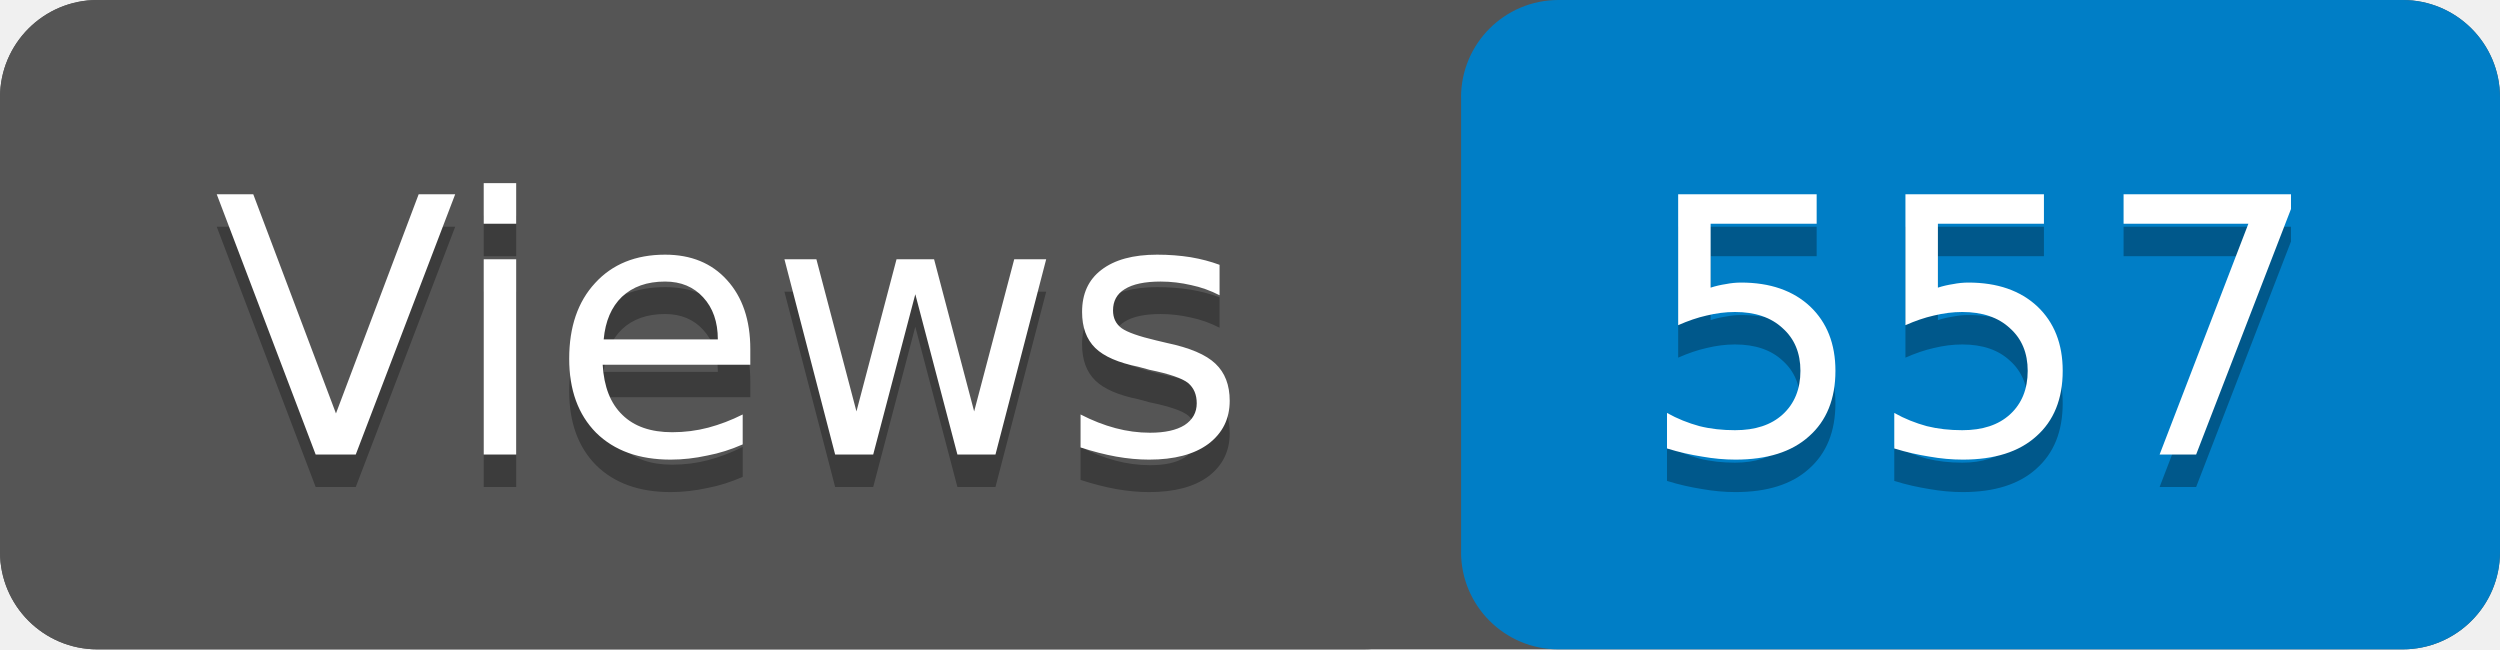
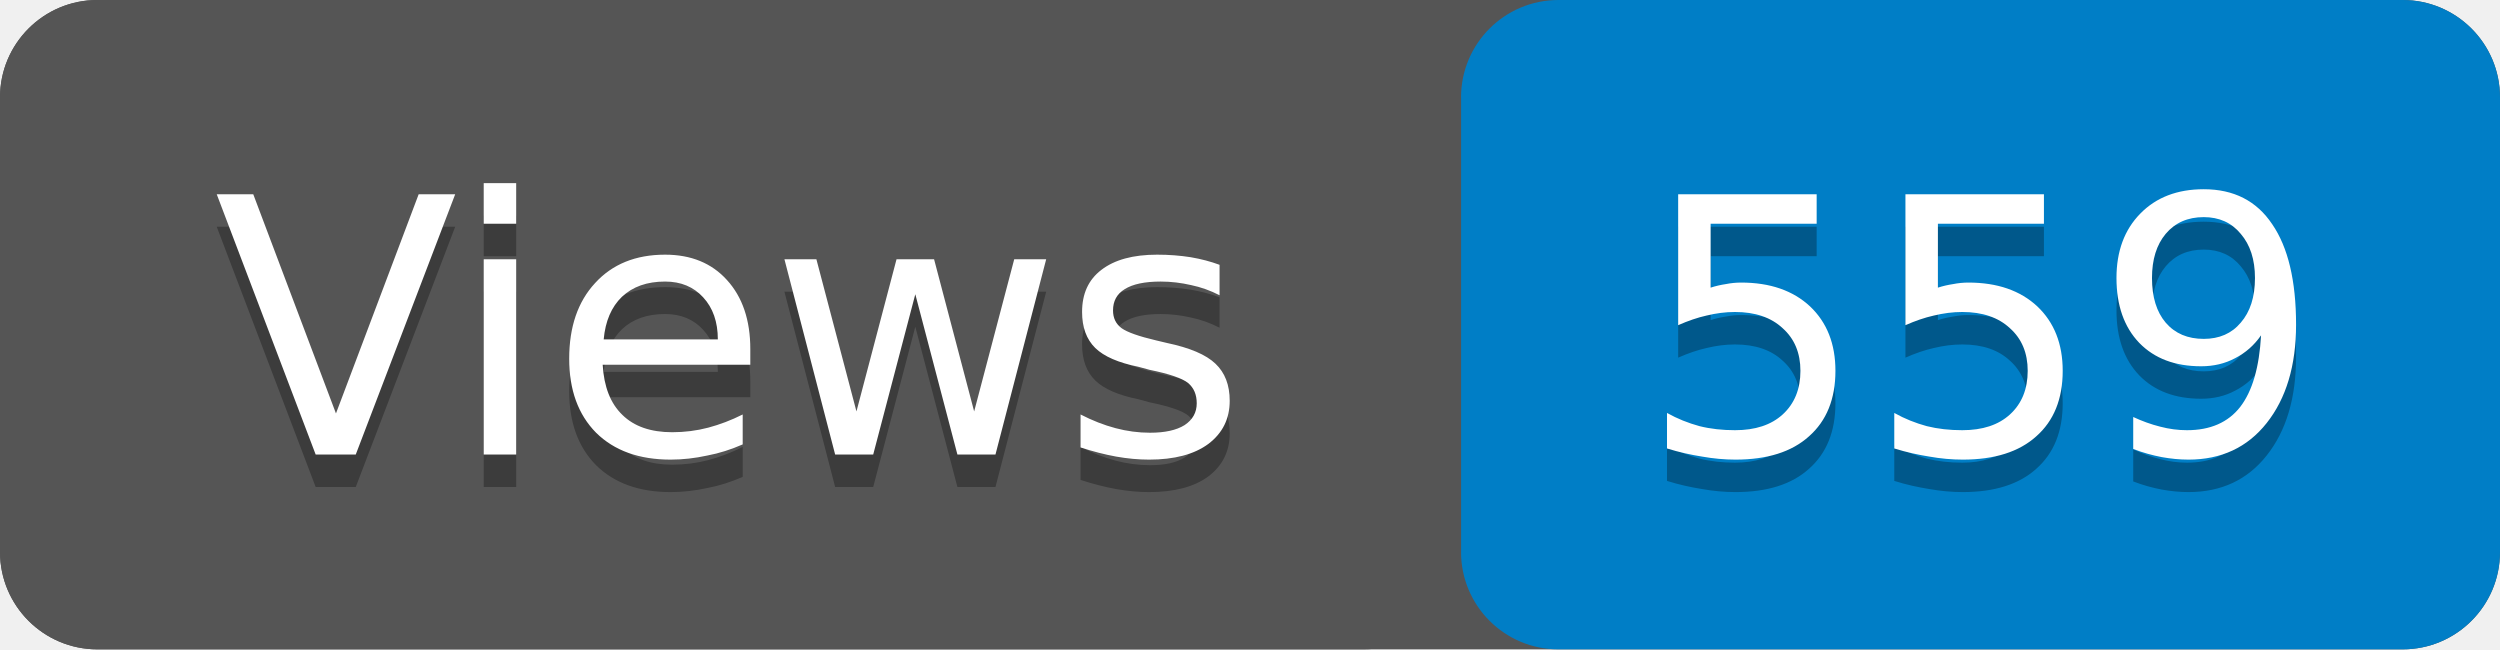
- <svg xmlns="http://www.w3.org/2000/svg" width="77" height="20" role="img" aria-label="Views: 557">
+ <svg xmlns="http://www.w3.org/2000/svg" width="77" height="20" role="img" aria-label="Views: 559">
  <rect width="77" height="20" rx="3" fill="#555" />
  <rect x="45" width="32" height="20" rx="3" fill="#007ec6" />
  <rect width="45" height="20" rx="3" fill="#555" />
  <g fill="#fff" text-anchor="middle" font-family="Verdana,Geneva,DejaVu Sans,sans-serif" font-size="11">
    <text x="22.5" y="15" fill="#010101" fill-opacity=".3">Views</text>
    <text x="22.5" y="14">Views</text>
-     <text x="61" y="15" fill="#010101" fill-opacity=".3">557</text>
-     <text x="61" y="14">557</text>
+     <text x="61" y="15" fill="#010101" fill-opacity=".3">559</text>
+     <text x="61" y="14">559</text>
  </g>
</svg>
